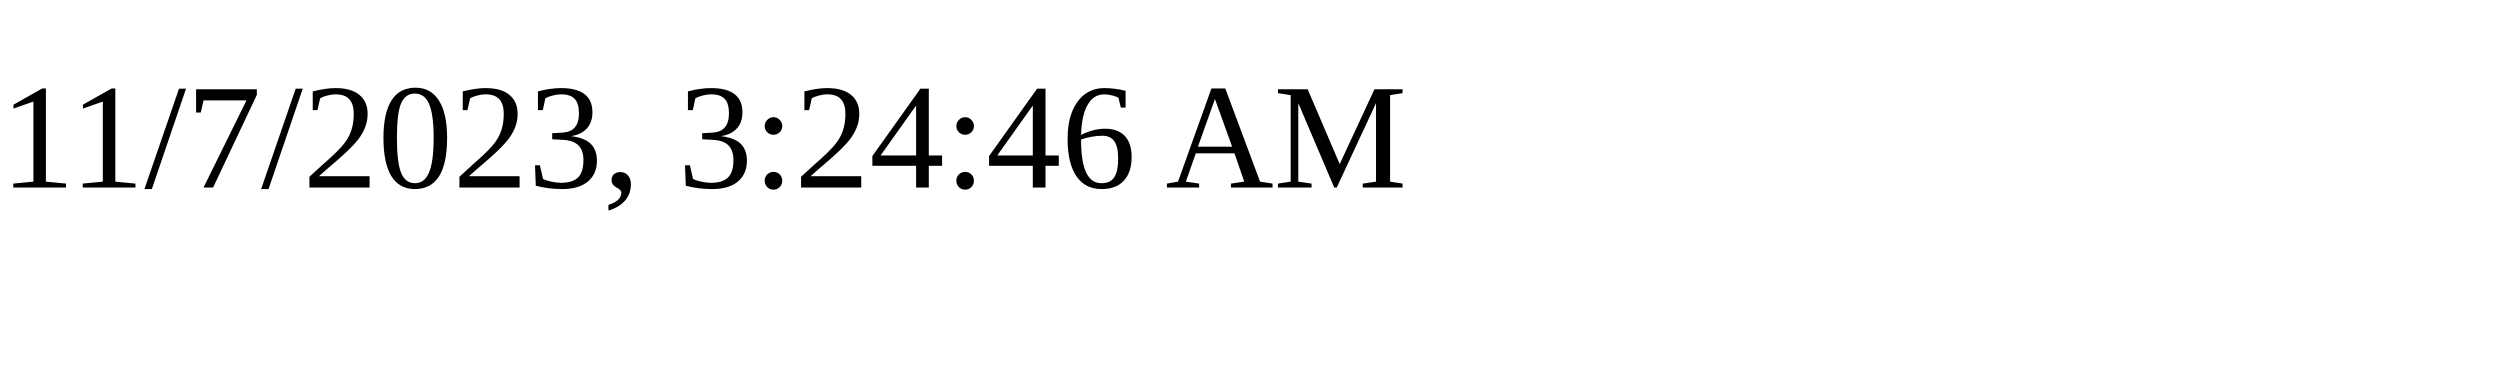
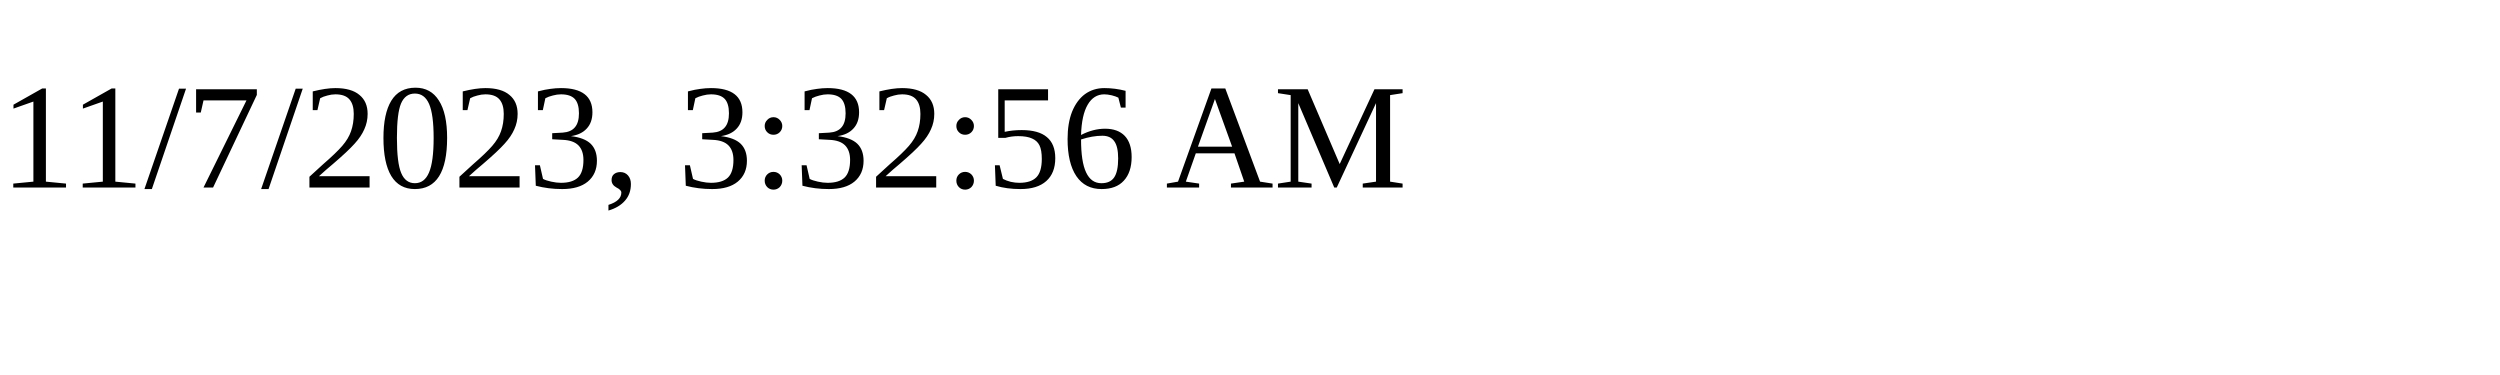
<svg xmlns="http://www.w3.org/2000/svg" height="30" width="200">
-   <text x="0" y="15">11/7/2023, 3:24:46 AM</text>
+   <text x="0" y="15">11/7/2023, 3:32:56 AM</text>
</svg>
